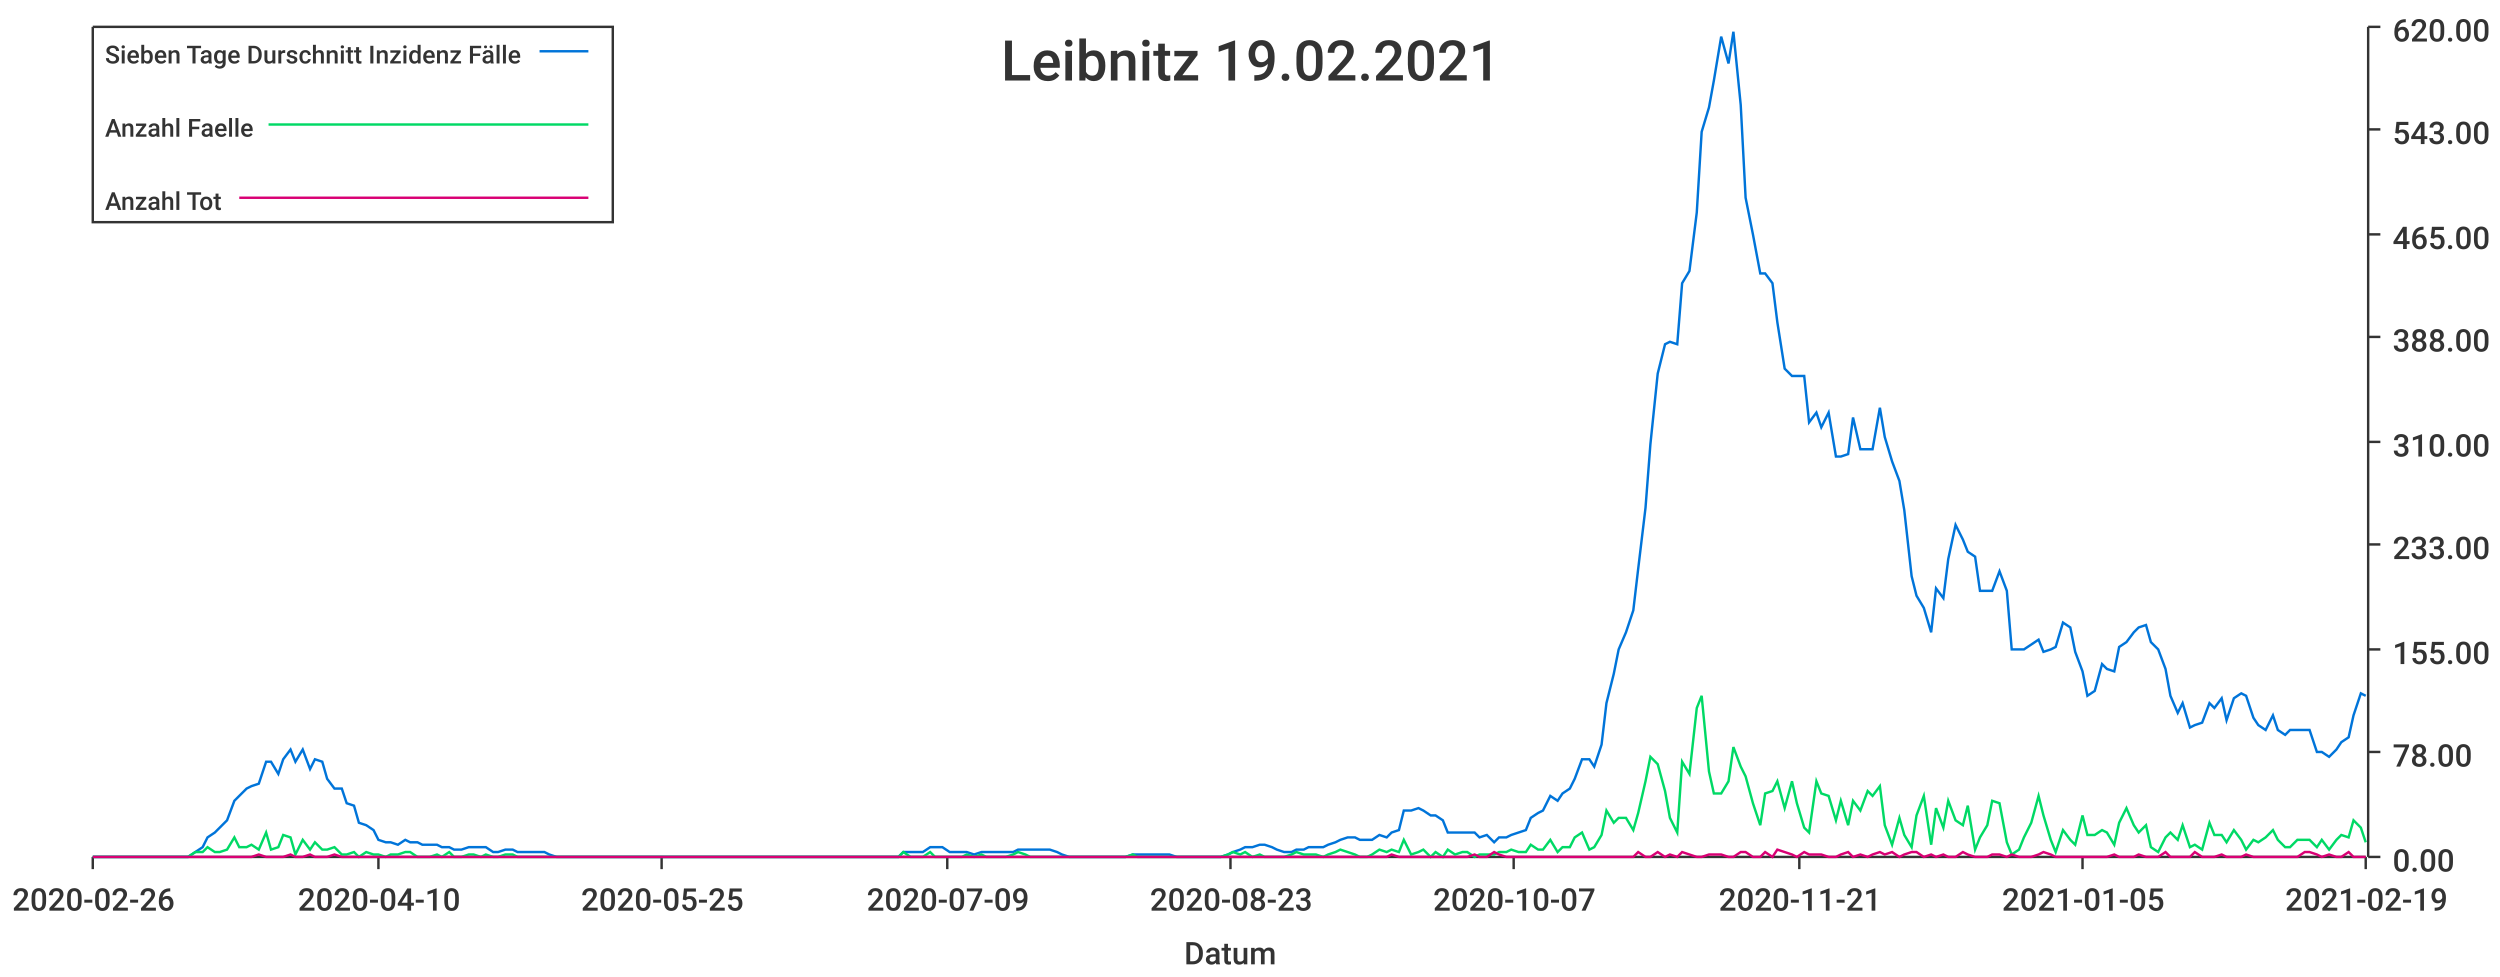
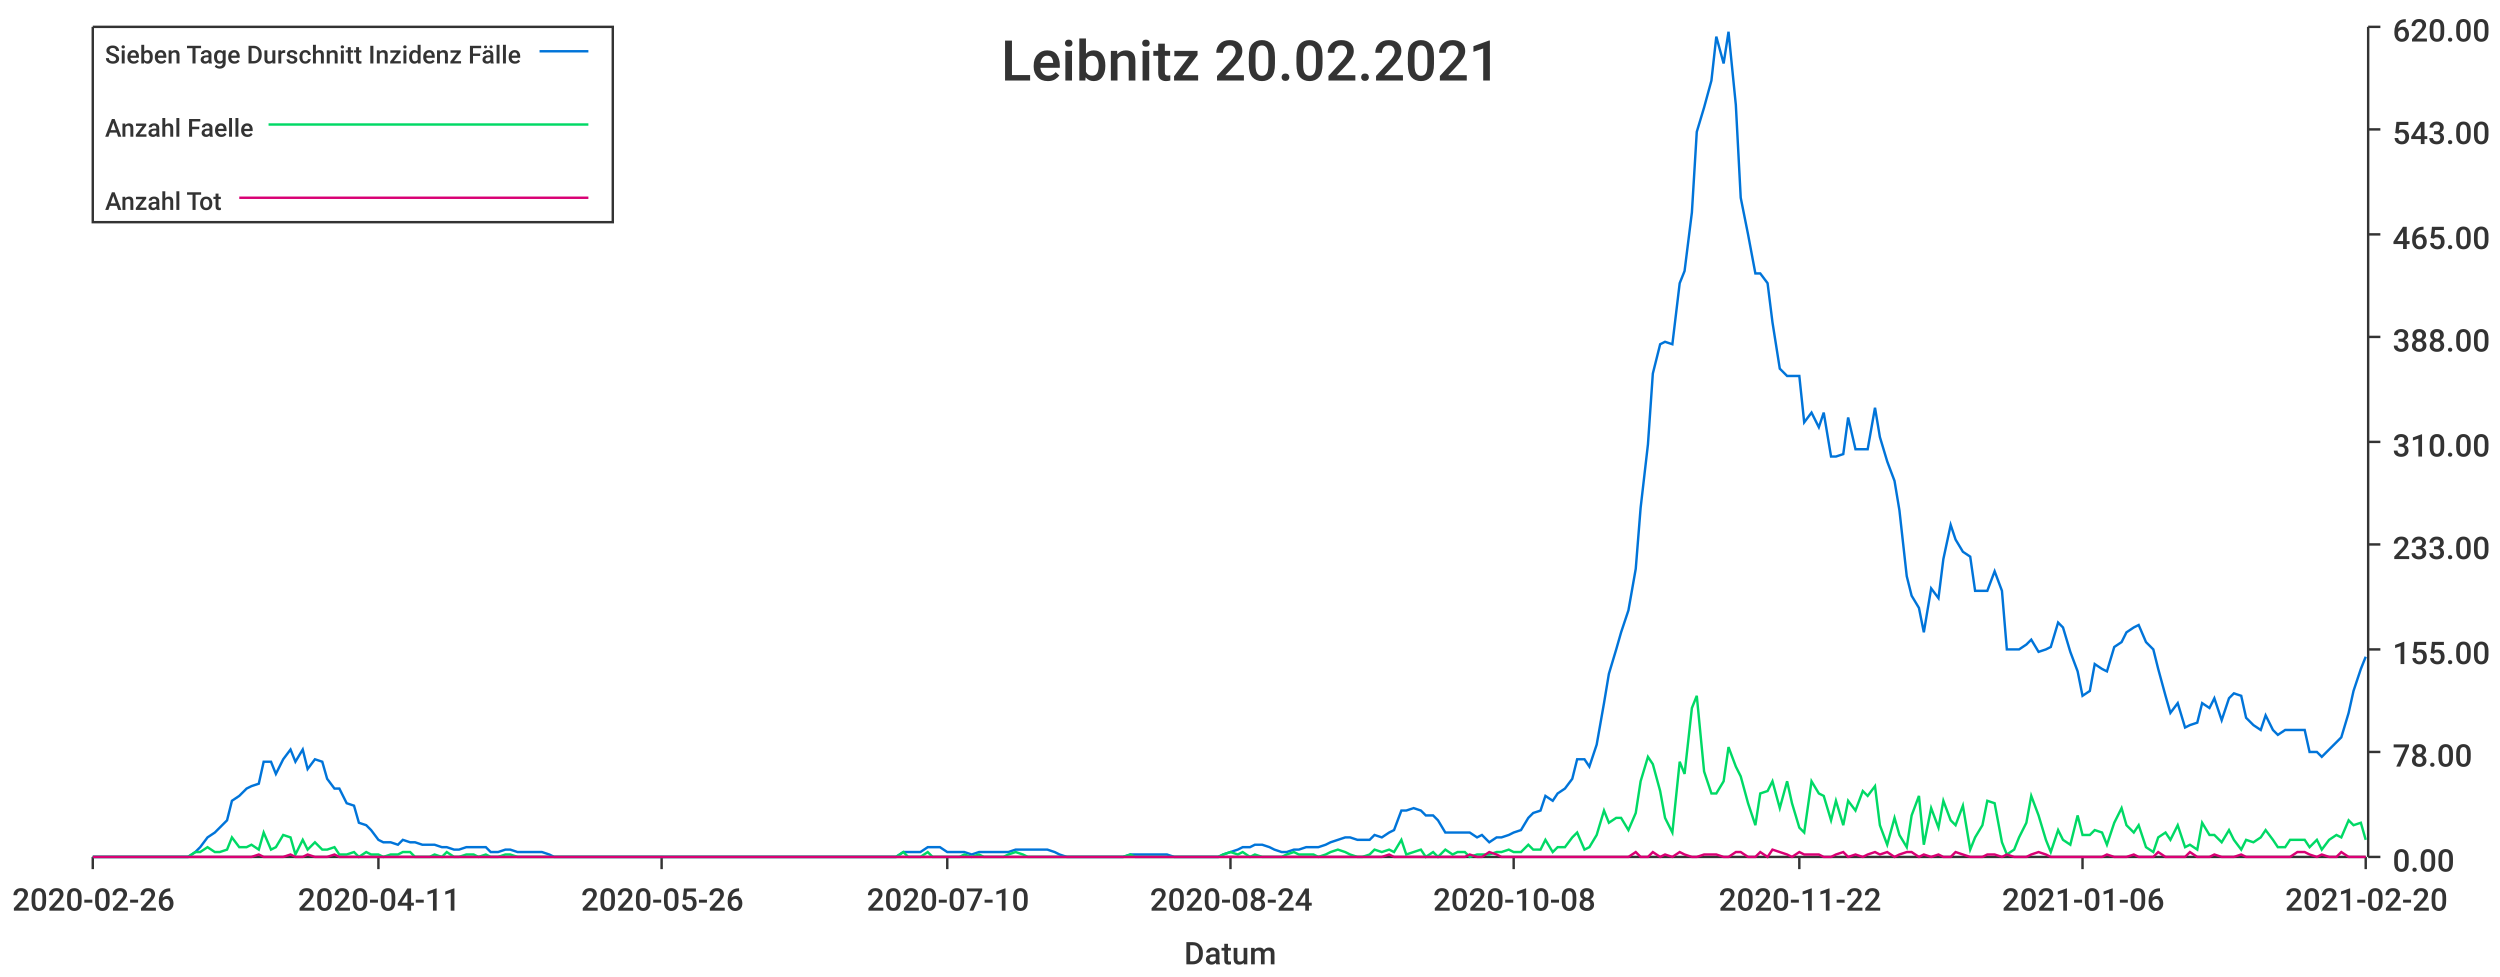
<svg xmlns="http://www.w3.org/2000/svg" width="1024" height="400">\n<path d="M 0 0 L 1024 0 L 1024 400 L 0 400 L 0 0" style="stroke-width:0;stroke:rgba(255,255,255,1.0);fill:rgba(255,255,255,1.0)" />
  <path d="M 38 11 L 969 11 L 969 351 L 38 351 L 38 11" style="stroke-width:0;stroke:rgba(255,255,255,1.0);fill:rgba(255,255,255,1.0)" />
  <path d="M 38 351 L 969 351" style="stroke-width:1;stroke:rgba(51,51,51,1.0);fill:none" />
  <path d="M 38 351 L 38 356" style="stroke-width:1;stroke:rgba(51,51,51,1.0);fill:none" />
  <text x="5" y="373" style="stroke-width:0;stroke:none;fill:rgba(51,51,51,1.0);font-size:12.8px;font-family:'Roboto Medium',sans-serif">2020-02-26</text>
  <path d="M 155 351 L 155 356" style="stroke-width:1;stroke:rgba(51,51,51,1.0);fill:none" />
-   <text x="122" y="373" style="stroke-width:0;stroke:none;fill:rgba(51,51,51,1.0);font-size:12.8px;font-family:'Roboto Medium',sans-serif">2020-04-10</text>
+   <text x="122" y="373" style="stroke-width:0;stroke:none;fill:rgba(51,51,51,1.0);font-size:12.8px;font-family:'Roboto Medium',sans-serif">2020-04-11</text>
  <path d="M 271 351 L 271 356" style="stroke-width:1;stroke:rgba(51,51,51,1.0);fill:none" />
-   <text x="238" y="373" style="stroke-width:0;stroke:none;fill:rgba(51,51,51,1.0);font-size:12.8px;font-family:'Roboto Medium',sans-serif">2020-05-25</text>
+   <text x="238" y="373" style="stroke-width:0;stroke:none;fill:rgba(51,51,51,1.0);font-size:12.8px;font-family:'Roboto Medium',sans-serif">2020-05-26</text>
  <path d="M 388 351 L 388 356" style="stroke-width:1;stroke:rgba(51,51,51,1.0);fill:none" />
-   <text x="355" y="373" style="stroke-width:0;stroke:none;fill:rgba(51,51,51,1.0);font-size:12.8px;font-family:'Roboto Medium',sans-serif">2020-07-09</text>
+   <text x="355" y="373" style="stroke-width:0;stroke:none;fill:rgba(51,51,51,1.0);font-size:12.8px;font-family:'Roboto Medium',sans-serif">2020-07-10</text>
  <path d="M 504 351 L 504 356" style="stroke-width:1;stroke:rgba(51,51,51,1.0);fill:none" />
-   <text x="471" y="373" style="stroke-width:0;stroke:none;fill:rgba(51,51,51,1.0);font-size:12.8px;font-family:'Roboto Medium',sans-serif">2020-08-23</text>
+   <text x="471" y="373" style="stroke-width:0;stroke:none;fill:rgba(51,51,51,1.0);font-size:12.8px;font-family:'Roboto Medium',sans-serif">2020-08-24</text>
  <path d="M 620 351 L 620 356" style="stroke-width:1;stroke:rgba(51,51,51,1.0);fill:none" />
-   <text x="587" y="373" style="stroke-width:0;stroke:none;fill:rgba(51,51,51,1.0);font-size:12.8px;font-family:'Roboto Medium',sans-serif">2020-10-07</text>
+   <text x="587" y="373" style="stroke-width:0;stroke:none;fill:rgba(51,51,51,1.0);font-size:12.8px;font-family:'Roboto Medium',sans-serif">2020-10-08</text>
  <path d="M 737 351 L 737 356" style="stroke-width:1;stroke:rgba(51,51,51,1.0);fill:none" />
-   <text x="704" y="373" style="stroke-width:0;stroke:none;fill:rgba(51,51,51,1.0);font-size:12.8px;font-family:'Roboto Medium',sans-serif">2020-11-21</text>
+   <text x="704" y="373" style="stroke-width:0;stroke:none;fill:rgba(51,51,51,1.0);font-size:12.8px;font-family:'Roboto Medium',sans-serif">2020-11-22</text>
  <path d="M 853 351 L 853 356" style="stroke-width:1;stroke:rgba(51,51,51,1.0);fill:none" />
-   <text x="820" y="373" style="stroke-width:0;stroke:none;fill:rgba(51,51,51,1.0);font-size:12.8px;font-family:'Roboto Medium',sans-serif">2021-01-05</text>
+   <text x="820" y="373" style="stroke-width:0;stroke:none;fill:rgba(51,51,51,1.0);font-size:12.8px;font-family:'Roboto Medium',sans-serif">2021-01-06</text>
  <path d="M 969 351 L 969 356" style="stroke-width:1;stroke:rgba(51,51,51,1.0);fill:none" />
-   <text x="936" y="373" style="stroke-width:0;stroke:none;fill:rgba(51,51,51,1.0);font-size:12.8px;font-family:'Roboto Medium',sans-serif">2021-02-19</text>
+   <text x="936" y="373" style="stroke-width:0;stroke:none;fill:rgba(51,51,51,1.0);font-size:12.8px;font-family:'Roboto Medium',sans-serif">2021-02-20</text>
  <text x="485" y="395" style="stroke-width:0;stroke:none;fill:rgba(51,51,51,1.0);font-size:12.8px;font-family:'Roboto Medium',sans-serif">Datum</text>
  <path d="M 970 351 L 970 11" style="stroke-width:1;stroke:rgba(51,51,51,1.0);fill:none" />
  <path d="M 970 351 L 975 351" style="stroke-width:1;stroke:rgba(51,51,51,1.0);fill:none" />
  <text x="980" y="357" style="stroke-width:0;stroke:none;fill:rgba(51,51,51,1.0);font-size:12.8px;font-family:'Roboto Medium',sans-serif">0.00</text>
  <path d="M 970 308 L 975 308" style="stroke-width:1;stroke:rgba(51,51,51,1.0);fill:none" />
  <text x="980" y="314" style="stroke-width:0;stroke:none;fill:rgba(51,51,51,1.0);font-size:12.8px;font-family:'Roboto Medium',sans-serif">78.00</text>
  <path d="M 970 266 L 975 266" style="stroke-width:1;stroke:rgba(51,51,51,1.0);fill:none" />
  <text x="980" y="272" style="stroke-width:0;stroke:none;fill:rgba(51,51,51,1.0);font-size:12.8px;font-family:'Roboto Medium',sans-serif">155.00</text>
  <path d="M 970 223 L 975 223" style="stroke-width:1;stroke:rgba(51,51,51,1.0);fill:none" />
  <text x="980" y="229" style="stroke-width:0;stroke:none;fill:rgba(51,51,51,1.0);font-size:12.8px;font-family:'Roboto Medium',sans-serif">233.00</text>
  <path d="M 970 181 L 975 181" style="stroke-width:1;stroke:rgba(51,51,51,1.0);fill:none" />
  <text x="980" y="187" style="stroke-width:0;stroke:none;fill:rgba(51,51,51,1.0);font-size:12.8px;font-family:'Roboto Medium',sans-serif">310.00</text>
  <path d="M 970 138 L 975 138" style="stroke-width:1;stroke:rgba(51,51,51,1.0);fill:none" />
  <text x="980" y="144" style="stroke-width:0;stroke:none;fill:rgba(51,51,51,1.0);font-size:12.8px;font-family:'Roboto Medium',sans-serif">388.00</text>
  <path d="M 970 96 L 975 96" style="stroke-width:1;stroke:rgba(51,51,51,1.0);fill:none" />
  <text x="980" y="102" style="stroke-width:0;stroke:none;fill:rgba(51,51,51,1.0);font-size:12.8px;font-family:'Roboto Medium',sans-serif">465.00</text>
  <path d="M 970 53 L 975 53" style="stroke-width:1;stroke:rgba(51,51,51,1.0);fill:none" />
  <text x="980" y="59" style="stroke-width:0;stroke:none;fill:rgba(51,51,51,1.0);font-size:12.8px;font-family:'Roboto Medium',sans-serif">543.00</text>
  <path d="M 970 11 L 975 11" style="stroke-width:1;stroke:rgba(51,51,51,1.0);fill:none" />
  <text x="980" y="17" style="stroke-width:0;stroke:none;fill:rgba(51,51,51,1.0);font-size:12.8px;font-family:'Roboto Medium',sans-serif">620.00</text>
-   <path d="M 38 351 L 41 351 L 44 351 L 46 351 L 49 351 L 51 351 L 54 351 L 57 351 L 59 351 L 62 351 L 64 351 L 67 351 L 70 351 L 72 351 L 75 351 L 77 351 L 80 349 L 83 347 L 85 343 L 88 341 L 90 339 L 93 336 L 96 328 L 98 326 L 101 323 L 103 322 L 106 321 L 109 312 L 111 312 L 114 317 L 116 311 L 119 307 L 121 312 L 124 307 L 127 315 L 129 311 L 132 312 L 134 319 L 137 323 L 140 323 L 142 329 L 145 330 L 147 337 L 150 338 L 153 340 L 155 344 L 158 345 L 160 345 L 163 346 L 166 344 L 168 345 L 171 345 L 173 346 L 176 346 L 179 346 L 181 347 L 184 347 L 186 348 L 189 348 L 192 347 L 194 347 L 197 347 L 199 347 L 202 349 L 204 349 L 207 348 L 210 348 L 212 349 L 215 349 L 217 349 L 220 349 L 223 349 L 225 350 L 228 351 L 230 351 L 233 351 L 236 351 L 238 351 L 241 351 L 243 351 L 246 351 L 249 351 L 251 351 L 254 351 L 256 351 L 259 351 L 262 351 L 264 351 L 267 351 L 269 351 L 272 351 L 274 351 L 277 351 L 280 351 L 282 351 L 285 351 L 287 351 L 290 351 L 293 351 L 295 351 L 298 351 L 300 351 L 303 351 L 306 351 L 308 351 L 311 351 L 313 351 L 316 351 L 319 351 L 321 351 L 324 351 L 326 351 L 329 351 L 332 351 L 334 351 L 337 351 L 339 351 L 342 351 L 345 351 L 347 351 L 350 351 L 352 351 L 355 351 L 357 351 L 360 351 L 363 351 L 365 351 L 368 351 L 370 349 L 373 349 L 376 349 L 378 349 L 381 347 L 383 347 L 386 347 L 389 349 L 391 349 L 394 349 L 396 349 L 399 350 L 402 349 L 404 349 L 407 349 L 409 349 L 412 349 L 415 349 L 417 348 L 420 348 L 422 348 L 425 348 L 427 348 L 430 348 L 433 349 L 435 350 L 438 351 L 440 351 L 443 351 L 446 351 L 448 351 L 451 351 L 453 351 L 456 351 L 459 351 L 461 351 L 464 350 L 466 350 L 469 350 L 472 350 L 474 350 L 477 350 L 479 350 L 482 351 L 485 351 L 487 351 L 490 351 L 492 351 L 495 351 L 498 351 L 500 351 L 503 350 L 505 349 L 508 348 L 510 347 L 513 347 L 516 346 L 518 346 L 521 347 L 523 348 L 526 349 L 529 349 L 531 348 L 534 348 L 536 347 L 539 347 L 542 347 L 544 346 L 547 345 L 549 344 L 552 343 L 555 343 L 557 344 L 560 344 L 562 344 L 565 342 L 568 343 L 570 341 L 573 340 L 575 332 L 578 332 L 581 331 L 583 332 L 586 334 L 588 334 L 591 336 L 593 341 L 596 341 L 599 341 L 601 341 L 604 341 L 606 343 L 609 342 L 612 345 L 614 343 L 617 343 L 619 342 L 622 341 L 625 340 L 627 335 L 630 333 L 632 332 L 635 326 L 638 328 L 640 325 L 643 323 L 645 319 L 648 311 L 651 311 L 653 314 L 656 305 L 658 288 L 661 276 L 663 266 L 666 259 L 669 250 L 671 233 L 674 208 L 676 182 L 679 153 L 682 141 L 684 140 L 687 141 L 689 116 L 692 111 L 695 87 L 697 54 L 700 44 L 702 33 L 705 15 L 708 26 L 710 13 L 713 43 L 715 81 L 718 96 L 721 112 L 723 112 L 726 116 L 728 132 L 731 151 L 734 154 L 736 154 L 739 154 L 741 173 L 744 169 L 746 175 L 749 169 L 752 187 L 754 187 L 757 186 L 759 171 L 762 184 L 765 184 L 767 184 L 770 167 L 772 179 L 775 189 L 778 197 L 780 209 L 783 236 L 785 244 L 788 249 L 791 259 L 793 241 L 796 245 L 798 229 L 801 215 L 804 221 L 806 226 L 809 228 L 811 242 L 814 242 L 816 242 L 819 234 L 822 242 L 824 266 L 827 266 L 829 266 L 832 264 L 835 262 L 837 267 L 840 266 L 842 265 L 845 255 L 848 257 L 850 267 L 853 275 L 855 285 L 858 283 L 861 272 L 863 274 L 866 275 L 868 265 L 871 263 L 874 259 L 876 257 L 879 256 L 881 263 L 884 266 L 887 274 L 889 285 L 892 292 L 894 288 L 897 298 L 899 297 L 902 296 L 905 288 L 907 290 L 910 286 L 912 295 L 915 286 L 918 284 L 920 285 L 923 294 L 925 297 L 928 299 L 931 293 L 933 299 L 936 301 L 938 299 L 941 299 L 944 299 L 946 299 L 949 308 L 951 308 L 954 310 L 957 307 L 959 304 L 962 302 L 964 293 L 967 284 L 969 285" style="stroke-width:1;stroke:rgba(0,116,217,1.0);fill:none" />
-   <path d="M 38 351 L 41 351 L 44 351 L 46 351 L 49 351 L 51 351 L 54 351 L 57 351 L 59 351 L 62 351 L 64 351 L 67 351 L 70 351 L 72 351 L 75 351 L 77 351 L 80 349 L 83 349 L 85 347 L 88 349 L 90 349 L 93 348 L 96 343 L 98 347 L 101 347 L 103 346 L 106 348 L 109 341 L 111 348 L 114 347 L 116 342 L 119 343 L 121 350 L 124 344 L 127 348 L 129 345 L 132 348 L 134 348 L 137 347 L 140 350 L 142 350 L 145 349 L 147 351 L 150 349 L 153 350 L 155 350 L 158 351 L 160 350 L 163 350 L 166 349 L 168 349 L 171 351 L 173 351 L 176 351 L 179 350 L 181 351 L 184 349 L 186 351 L 189 351 L 192 350 L 194 350 L 197 351 L 199 350 L 202 351 L 204 351 L 207 350 L 210 350 L 212 351 L 215 351 L 217 351 L 220 351 L 223 351 L 225 351 L 228 351 L 230 351 L 233 351 L 236 351 L 238 351 L 241 351 L 243 351 L 246 351 L 249 351 L 251 351 L 254 351 L 256 351 L 259 351 L 262 351 L 264 351 L 267 351 L 269 351 L 272 351 L 274 351 L 277 351 L 280 351 L 282 351 L 285 351 L 287 351 L 290 351 L 293 351 L 295 351 L 298 351 L 300 351 L 303 351 L 306 351 L 308 351 L 311 351 L 313 351 L 316 351 L 319 351 L 321 351 L 324 351 L 326 351 L 329 351 L 332 351 L 334 351 L 337 351 L 339 351 L 342 351 L 345 351 L 347 351 L 350 351 L 352 351 L 355 351 L 357 351 L 360 351 L 363 351 L 365 351 L 368 351 L 370 349 L 373 351 L 376 351 L 378 351 L 381 349 L 383 351 L 386 351 L 389 351 L 391 351 L 394 351 L 396 350 L 399 351 L 402 350 L 404 351 L 407 351 L 409 351 L 412 351 L 415 350 L 417 349 L 420 350 L 422 351 L 425 351 L 427 351 L 430 351 L 433 351 L 435 351 L 438 351 L 440 351 L 443 351 L 446 351 L 448 351 L 451 351 L 453 351 L 456 351 L 459 351 L 461 351 L 464 350 L 466 351 L 469 351 L 472 351 L 474 351 L 477 351 L 479 351 L 482 351 L 485 351 L 487 351 L 490 351 L 492 351 L 495 351 L 498 351 L 500 351 L 503 350 L 505 349 L 508 350 L 510 349 L 513 351 L 516 350 L 518 351 L 521 351 L 523 351 L 526 351 L 529 350 L 531 349 L 534 350 L 536 350 L 539 350 L 542 351 L 544 350 L 547 349 L 549 348 L 552 349 L 555 350 L 557 351 L 560 351 L 562 350 L 565 348 L 568 349 L 570 348 L 573 349 L 575 344 L 578 350 L 581 349 L 583 348 L 586 351 L 588 349 L 591 351 L 593 348 L 596 350 L 599 349 L 601 349 L 604 351 L 606 350 L 609 350 L 612 350 L 614 349 L 617 349 L 619 348 L 622 349 L 625 349 L 627 346 L 630 348 L 632 348 L 635 344 L 638 349 L 640 347 L 643 347 L 645 343 L 648 341 L 651 348 L 653 347 L 656 342 L 658 332 L 661 337 L 663 335 L 666 335 L 669 340 L 671 333 L 674 320 L 676 310 L 679 313 L 682 324 L 684 335 L 687 341 L 689 312 L 692 317 L 695 290 L 697 285 L 700 316 L 702 325 L 705 325 L 708 320 L 710 306 L 713 314 L 715 318 L 718 329 L 721 338 L 723 325 L 726 324 L 728 320 L 731 331 L 734 320 L 736 329 L 739 339 L 741 341 L 744 320 L 746 325 L 749 326 L 752 336 L 754 328 L 757 338 L 759 328 L 762 332 L 765 324 L 767 326 L 770 322 L 772 338 L 775 346 L 778 335 L 780 342 L 783 347 L 785 334 L 788 326 L 791 346 L 793 331 L 796 339 L 798 328 L 801 336 L 804 338 L 806 330 L 809 348 L 811 343 L 814 338 L 816 328 L 819 329 L 822 345 L 824 350 L 827 348 L 829 343 L 832 337 L 835 326 L 837 334 L 840 344 L 842 349 L 845 340 L 848 344 L 850 346 L 853 334 L 855 342 L 858 342 L 861 340 L 863 341 L 866 346 L 868 337 L 871 331 L 874 338 L 876 341 L 879 338 L 881 347 L 884 349 L 887 343 L 889 341 L 892 344 L 894 338 L 897 347 L 899 346 L 902 348 L 905 337 L 907 342 L 910 342 L 912 345 L 915 340 L 918 344 L 920 348 L 923 344 L 925 345 L 928 343 L 931 340 L 933 344 L 936 347 L 938 347 L 941 344 L 944 344 L 946 344 L 949 347 L 951 344 L 954 348 L 957 344 L 959 342 L 962 343 L 964 336 L 967 339 L 969 345" style="stroke-width:1;stroke:rgba(0,217,101,1.0);fill:none" />
-   <path d="M 38 351 L 41 351 L 44 351 L 46 351 L 49 351 L 51 351 L 54 351 L 57 351 L 59 351 L 62 351 L 64 351 L 67 351 L 70 351 L 72 351 L 75 351 L 77 351 L 80 351 L 83 351 L 85 351 L 88 351 L 90 351 L 93 351 L 96 351 L 98 351 L 101 351 L 103 351 L 106 350 L 109 351 L 111 351 L 114 351 L 116 351 L 119 350 L 121 351 L 124 351 L 127 350 L 129 351 L 132 351 L 134 351 L 137 350 L 140 351 L 142 351 L 145 351 L 147 351 L 150 351 L 153 351 L 155 351 L 158 351 L 160 351 L 163 351 L 166 351 L 168 351 L 171 351 L 173 351 L 176 351 L 179 351 L 181 351 L 184 351 L 186 351 L 189 351 L 192 351 L 194 351 L 197 351 L 199 351 L 202 351 L 204 351 L 207 351 L 210 351 L 212 351 L 215 351 L 217 351 L 220 351 L 223 351 L 225 351 L 228 351 L 230 351 L 233 351 L 236 351 L 238 351 L 241 351 L 243 351 L 246 351 L 249 351 L 251 351 L 254 351 L 256 351 L 259 351 L 262 351 L 264 351 L 267 351 L 269 351 L 272 351 L 274 351 L 277 351 L 280 351 L 282 351 L 285 351 L 287 351 L 290 351 L 293 351 L 295 351 L 298 351 L 300 351 L 303 351 L 306 351 L 308 351 L 311 351 L 313 351 L 316 351 L 319 351 L 321 351 L 324 351 L 326 351 L 329 351 L 332 351 L 334 351 L 337 351 L 339 351 L 342 351 L 345 351 L 347 351 L 350 351 L 352 351 L 355 351 L 357 351 L 360 351 L 363 351 L 365 351 L 368 351 L 370 351 L 373 351 L 376 351 L 378 351 L 381 351 L 383 351 L 386 351 L 389 351 L 391 351 L 394 351 L 396 351 L 399 351 L 402 351 L 404 351 L 407 351 L 409 351 L 412 351 L 415 351 L 417 351 L 420 351 L 422 351 L 425 351 L 427 351 L 430 351 L 433 351 L 435 351 L 438 351 L 440 351 L 443 351 L 446 351 L 448 351 L 451 351 L 453 351 L 456 351 L 459 351 L 461 351 L 464 351 L 466 351 L 469 351 L 472 351 L 474 351 L 477 351 L 479 351 L 482 351 L 485 351 L 487 351 L 490 351 L 492 351 L 495 351 L 498 351 L 500 351 L 503 351 L 505 351 L 508 351 L 510 351 L 513 351 L 516 351 L 518 351 L 521 351 L 523 351 L 526 351 L 529 351 L 531 351 L 534 351 L 536 351 L 539 351 L 542 351 L 544 351 L 547 351 L 549 351 L 552 351 L 555 351 L 557 351 L 560 351 L 562 351 L 565 351 L 568 351 L 570 350 L 573 351 L 575 351 L 578 351 L 581 351 L 583 351 L 586 351 L 588 351 L 591 351 L 593 351 L 596 351 L 599 351 L 601 351 L 604 350 L 606 351 L 609 351 L 612 349 L 614 350 L 617 351 L 619 351 L 622 351 L 625 351 L 627 351 L 630 351 L 632 351 L 635 351 L 638 351 L 640 351 L 643 351 L 645 351 L 648 351 L 651 351 L 653 351 L 656 351 L 658 351 L 661 351 L 663 351 L 666 351 L 669 351 L 671 349 L 674 351 L 676 351 L 679 349 L 682 351 L 684 350 L 687 351 L 689 349 L 692 350 L 695 351 L 697 351 L 700 350 L 702 350 L 705 350 L 708 351 L 710 351 L 713 349 L 715 349 L 718 351 L 721 351 L 723 349 L 726 351 L 728 348 L 731 349 L 734 350 L 736 351 L 739 349 L 741 350 L 744 350 L 746 350 L 749 351 L 752 351 L 754 350 L 757 349 L 759 351 L 762 350 L 765 351 L 767 350 L 770 349 L 772 350 L 775 349 L 778 351 L 780 350 L 783 349 L 785 349 L 788 351 L 791 350 L 793 351 L 796 350 L 798 351 L 801 351 L 804 349 L 806 350 L 809 351 L 811 351 L 814 351 L 816 350 L 819 350 L 822 351 L 824 350 L 827 351 L 829 351 L 832 351 L 835 350 L 837 349 L 840 350 L 842 351 L 845 351 L 848 351 L 850 351 L 853 351 L 855 351 L 858 351 L 861 351 L 863 351 L 866 350 L 868 351 L 871 351 L 874 351 L 876 350 L 879 351 L 881 351 L 884 351 L 887 349 L 889 351 L 892 351 L 894 351 L 897 351 L 899 349 L 902 351 L 905 351 L 907 351 L 910 350 L 912 351 L 915 351 L 918 351 L 920 350 L 923 351 L 925 351 L 928 351 L 931 351 L 933 351 L 936 351 L 938 351 L 941 351 L 944 349 L 946 349 L 949 350 L 951 351 L 954 350 L 957 351 L 959 351 L 962 349 L 964 351 L 967 351 L 969 351" style="stroke-width:1;stroke:rgba(217,0,116,1.0);fill:none" />
-   <text x="410" y="33" style="stroke-width:0;stroke:none;fill:rgba(51,51,51,1.0);font-size:23.0px;font-family:'Roboto Medium',sans-serif">Leibnitz 19.02.2021</text>
+   <path d="M 38 351 L 41 351 L 44 351 L 46 351 L 49 351 L 51 351 L 54 351 L 57 351 L 59 351 L 62 351 L 64 351 L 67 351 L 70 351 L 72 351 L 75 351 L 77 351 L 80 349 L 82 347 L 85 343 L 88 341 L 90 339 L 93 336 L 95 328 L 98 326 L 101 323 L 103 322 L 106 321 L 108 312 L 111 312 L 113 317 L 116 311 L 119 307 L 121 312 L 124 307 L 126 315 L 129 311 L 132 312 L 134 319 L 137 323 L 139 323 L 142 329 L 145 330 L 147 337 L 150 338 L 152 340 L 155 344 L 157 345 L 160 345 L 163 346 L 165 344 L 168 345 L 170 345 L 173 346 L 176 346 L 178 346 L 181 347 L 183 347 L 186 348 L 188 348 L 191 347 L 194 347 L 196 347 L 199 347 L 201 349 L 204 349 L 207 348 L 209 348 L 212 349 L 214 349 L 217 349 L 220 349 L 222 349 L 225 350 L 227 351 L 230 351 L 232 351 L 235 351 L 238 351 L 240 351 L 243 351 L 245 351 L 248 351 L 251 351 L 253 351 L 256 351 L 258 351 L 261 351 L 263 351 L 266 351 L 269 351 L 271 351 L 274 351 L 276 351 L 279 351 L 282 351 L 284 351 L 287 351 L 289 351 L 292 351 L 295 351 L 297 351 L 300 351 L 302 351 L 305 351 L 307 351 L 310 351 L 313 351 L 315 351 L 318 351 L 320 351 L 323 351 L 326 351 L 328 351 L 331 351 L 333 351 L 336 351 L 338 351 L 341 351 L 344 351 L 346 351 L 349 351 L 351 351 L 354 351 L 357 351 L 359 351 L 362 351 L 364 351 L 367 351 L 370 349 L 372 349 L 375 349 L 377 349 L 380 347 L 382 347 L 385 347 L 388 349 L 390 349 L 393 349 L 395 349 L 398 350 L 401 349 L 403 349 L 406 349 L 408 349 L 411 349 L 413 349 L 416 348 L 419 348 L 421 348 L 424 348 L 426 348 L 429 348 L 432 349 L 434 350 L 437 351 L 439 351 L 442 351 L 445 351 L 447 351 L 450 351 L 452 351 L 455 351 L 457 351 L 460 351 L 463 350 L 465 350 L 468 350 L 470 350 L 473 350 L 476 350 L 478 350 L 481 351 L 483 351 L 486 351 L 488 351 L 491 351 L 494 351 L 496 351 L 499 351 L 501 350 L 504 349 L 507 348 L 509 347 L 512 347 L 514 346 L 517 346 L 520 347 L 522 348 L 525 349 L 527 349 L 530 348 L 532 348 L 535 347 L 538 347 L 540 347 L 543 346 L 545 345 L 548 344 L 551 343 L 553 343 L 556 344 L 558 344 L 561 344 L 563 342 L 566 343 L 569 341 L 571 340 L 574 332 L 576 332 L 579 331 L 582 332 L 584 334 L 587 334 L 589 336 L 592 341 L 595 341 L 597 341 L 600 341 L 602 341 L 605 343 L 607 342 L 610 345 L 613 343 L 615 343 L 618 342 L 620 341 L 623 340 L 626 335 L 628 333 L 631 332 L 633 326 L 636 328 L 638 325 L 641 323 L 644 319 L 646 311 L 649 311 L 651 314 L 654 305 L 657 288 L 659 276 L 662 266 L 664 259 L 667 250 L 670 233 L 672 208 L 675 182 L 677 153 L 680 141 L 682 140 L 685 141 L 688 116 L 690 111 L 693 87 L 695 54 L 698 44 L 701 33 L 703 15 L 706 26 L 708 13 L 711 43 L 713 81 L 716 96 L 719 112 L 721 112 L 724 116 L 726 132 L 729 151 L 732 154 L 734 154 L 737 154 L 739 173 L 742 169 L 745 175 L 747 169 L 750 187 L 752 187 L 755 186 L 757 171 L 760 184 L 763 184 L 765 184 L 768 167 L 770 179 L 773 189 L 776 197 L 778 209 L 781 236 L 783 244 L 786 249 L 788 259 L 791 241 L 794 245 L 796 229 L 799 215 L 801 221 L 804 226 L 807 228 L 809 242 L 812 242 L 814 242 L 817 234 L 820 242 L 822 266 L 825 266 L 827 266 L 830 264 L 832 262 L 835 267 L 838 266 L 840 265 L 843 255 L 845 257 L 848 267 L 851 275 L 853 285 L 856 283 L 858 272 L 861 274 L 863 275 L 866 265 L 869 263 L 871 259 L 874 257 L 876 256 L 879 263 L 882 266 L 884 274 L 887 285 L 889 292 L 892 288 L 895 298 L 897 297 L 900 296 L 902 288 L 905 290 L 907 286 L 910 295 L 913 286 L 915 284 L 918 285 L 920 294 L 923 297 L 926 299 L 928 293 L 931 299 L 933 301 L 936 299 L 938 299 L 941 299 L 944 299 L 946 308 L 949 308 L 951 310 L 954 307 L 957 304 L 959 302 L 962 292 L 964 283 L 967 274 L 969 269" style="stroke-width:1;stroke:rgba(0,116,217,1.0);fill:none" />
+   <path d="M 38 351 L 41 351 L 44 351 L 46 351 L 49 351 L 51 351 L 54 351 L 57 351 L 59 351 L 62 351 L 64 351 L 67 351 L 70 351 L 72 351 L 75 351 L 77 351 L 80 349 L 82 349 L 85 347 L 88 349 L 90 349 L 93 348 L 95 343 L 98 347 L 101 347 L 103 346 L 106 348 L 108 341 L 111 348 L 113 347 L 116 342 L 119 343 L 121 350 L 124 344 L 126 348 L 129 345 L 132 348 L 134 348 L 137 347 L 139 350 L 142 350 L 145 349 L 147 351 L 150 349 L 152 350 L 155 350 L 157 351 L 160 350 L 163 350 L 165 349 L 168 349 L 170 351 L 173 351 L 176 351 L 178 350 L 181 351 L 183 349 L 186 351 L 188 351 L 191 350 L 194 350 L 196 351 L 199 350 L 201 351 L 204 351 L 207 350 L 209 350 L 212 351 L 214 351 L 217 351 L 220 351 L 222 351 L 225 351 L 227 351 L 230 351 L 232 351 L 235 351 L 238 351 L 240 351 L 243 351 L 245 351 L 248 351 L 251 351 L 253 351 L 256 351 L 258 351 L 261 351 L 263 351 L 266 351 L 269 351 L 271 351 L 274 351 L 276 351 L 279 351 L 282 351 L 284 351 L 287 351 L 289 351 L 292 351 L 295 351 L 297 351 L 300 351 L 302 351 L 305 351 L 307 351 L 310 351 L 313 351 L 315 351 L 318 351 L 320 351 L 323 351 L 326 351 L 328 351 L 331 351 L 333 351 L 336 351 L 338 351 L 341 351 L 344 351 L 346 351 L 349 351 L 351 351 L 354 351 L 357 351 L 359 351 L 362 351 L 364 351 L 367 351 L 370 349 L 372 351 L 375 351 L 377 351 L 380 349 L 382 351 L 385 351 L 388 351 L 390 351 L 393 351 L 395 350 L 398 351 L 401 350 L 403 351 L 406 351 L 408 351 L 411 351 L 413 350 L 416 349 L 419 350 L 421 351 L 424 351 L 426 351 L 429 351 L 432 351 L 434 351 L 437 351 L 439 351 L 442 351 L 445 351 L 447 351 L 450 351 L 452 351 L 455 351 L 457 351 L 460 351 L 463 350 L 465 351 L 468 351 L 470 351 L 473 351 L 476 351 L 478 351 L 481 351 L 483 351 L 486 351 L 488 351 L 491 351 L 494 351 L 496 351 L 499 351 L 501 350 L 504 349 L 507 350 L 509 349 L 512 351 L 514 350 L 517 351 L 520 351 L 522 351 L 525 351 L 527 350 L 530 349 L 532 350 L 535 350 L 538 350 L 540 351 L 543 350 L 545 349 L 548 348 L 551 349 L 553 350 L 556 351 L 558 351 L 561 350 L 563 348 L 566 349 L 569 348 L 571 349 L 574 344 L 576 350 L 579 349 L 582 348 L 584 351 L 587 349 L 589 351 L 592 348 L 595 350 L 597 349 L 600 349 L 602 351 L 605 350 L 607 350 L 610 350 L 613 349 L 615 349 L 618 348 L 620 349 L 623 349 L 626 346 L 628 348 L 631 348 L 633 344 L 636 349 L 638 347 L 641 347 L 644 343 L 646 341 L 649 348 L 651 347 L 654 342 L 657 332 L 659 337 L 662 335 L 664 335 L 667 340 L 670 333 L 672 320 L 675 310 L 677 313 L 680 324 L 682 335 L 685 341 L 688 312 L 690 317 L 693 290 L 695 285 L 698 316 L 701 325 L 703 325 L 706 320 L 708 306 L 711 314 L 713 318 L 716 329 L 719 338 L 721 325 L 724 324 L 726 320 L 729 331 L 732 320 L 734 329 L 737 339 L 739 341 L 742 320 L 745 325 L 747 326 L 750 336 L 752 328 L 755 338 L 757 328 L 760 332 L 763 324 L 765 326 L 768 322 L 770 338 L 773 346 L 776 335 L 778 342 L 781 347 L 783 334 L 786 326 L 788 346 L 791 331 L 794 339 L 796 328 L 799 336 L 801 338 L 804 330 L 807 348 L 809 343 L 812 338 L 814 328 L 817 329 L 820 345 L 822 350 L 825 348 L 827 343 L 830 337 L 832 326 L 835 334 L 838 344 L 840 349 L 843 340 L 845 344 L 848 346 L 851 334 L 853 342 L 856 342 L 858 340 L 861 341 L 863 346 L 866 337 L 869 331 L 871 338 L 874 341 L 876 338 L 879 347 L 882 349 L 884 343 L 887 341 L 889 344 L 892 338 L 895 347 L 897 346 L 900 348 L 902 337 L 905 342 L 907 342 L 910 345 L 913 340 L 915 344 L 918 348 L 920 344 L 923 345 L 926 343 L 928 340 L 931 344 L 933 347 L 936 347 L 938 344 L 941 344 L 944 344 L 946 347 L 949 344 L 951 348 L 954 344 L 957 342 L 959 343 L 962 336 L 964 338 L 967 337 L 969 344" style="stroke-width:1;stroke:rgba(0,217,101,1.0);fill:none" />
+   <path d="M 38 351 L 41 351 L 44 351 L 46 351 L 49 351 L 51 351 L 54 351 L 57 351 L 59 351 L 62 351 L 64 351 L 67 351 L 70 351 L 72 351 L 75 351 L 77 351 L 80 351 L 82 351 L 85 351 L 88 351 L 90 351 L 93 351 L 95 351 L 98 351 L 101 351 L 103 351 L 106 350 L 108 351 L 111 351 L 113 351 L 116 351 L 119 350 L 121 351 L 124 351 L 126 350 L 129 351 L 132 351 L 134 351 L 137 350 L 139 351 L 142 351 L 145 351 L 147 351 L 150 351 L 152 351 L 155 351 L 157 351 L 160 351 L 163 351 L 165 351 L 168 351 L 170 351 L 173 351 L 176 351 L 178 351 L 181 351 L 183 351 L 186 351 L 188 351 L 191 351 L 194 351 L 196 351 L 199 351 L 201 351 L 204 351 L 207 351 L 209 351 L 212 351 L 214 351 L 217 351 L 220 351 L 222 351 L 225 351 L 227 351 L 230 351 L 232 351 L 235 351 L 238 351 L 240 351 L 243 351 L 245 351 L 248 351 L 251 351 L 253 351 L 256 351 L 258 351 L 261 351 L 263 351 L 266 351 L 269 351 L 271 351 L 274 351 L 276 351 L 279 351 L 282 351 L 284 351 L 287 351 L 289 351 L 292 351 L 295 351 L 297 351 L 300 351 L 302 351 L 305 351 L 307 351 L 310 351 L 313 351 L 315 351 L 318 351 L 320 351 L 323 351 L 326 351 L 328 351 L 331 351 L 333 351 L 336 351 L 338 351 L 341 351 L 344 351 L 346 351 L 349 351 L 351 351 L 354 351 L 357 351 L 359 351 L 362 351 L 364 351 L 367 351 L 370 351 L 372 351 L 375 351 L 377 351 L 380 351 L 382 351 L 385 351 L 388 351 L 390 351 L 393 351 L 395 351 L 398 351 L 401 351 L 403 351 L 406 351 L 408 351 L 411 351 L 413 351 L 416 351 L 419 351 L 421 351 L 424 351 L 426 351 L 429 351 L 432 351 L 434 351 L 437 351 L 439 351 L 442 351 L 445 351 L 447 351 L 450 351 L 452 351 L 455 351 L 457 351 L 460 351 L 463 351 L 465 351 L 468 351 L 470 351 L 473 351 L 476 351 L 478 351 L 481 351 L 483 351 L 486 351 L 488 351 L 491 351 L 494 351 L 496 351 L 499 351 L 501 351 L 504 351 L 507 351 L 509 351 L 512 351 L 514 351 L 517 351 L 520 351 L 522 351 L 525 351 L 527 351 L 530 351 L 532 351 L 535 351 L 538 351 L 540 351 L 543 351 L 545 351 L 548 351 L 551 351 L 553 351 L 556 351 L 558 351 L 561 351 L 563 351 L 566 351 L 569 350 L 571 351 L 574 351 L 576 351 L 579 351 L 582 351 L 584 351 L 587 351 L 589 351 L 592 351 L 595 351 L 597 351 L 600 351 L 602 350 L 605 351 L 607 351 L 610 349 L 613 350 L 615 351 L 618 351 L 620 351 L 623 351 L 626 351 L 628 351 L 631 351 L 633 351 L 636 351 L 638 351 L 641 351 L 644 351 L 646 351 L 649 351 L 651 351 L 654 351 L 657 351 L 659 351 L 662 351 L 664 351 L 667 351 L 670 349 L 672 351 L 675 351 L 677 349 L 680 351 L 682 350 L 685 351 L 688 349 L 690 350 L 693 351 L 695 351 L 698 350 L 701 350 L 703 350 L 706 351 L 708 351 L 711 349 L 713 349 L 716 351 L 719 351 L 721 349 L 724 351 L 726 348 L 729 349 L 732 350 L 734 351 L 737 349 L 739 350 L 742 350 L 745 350 L 747 351 L 750 351 L 752 350 L 755 349 L 757 351 L 760 350 L 763 351 L 765 350 L 768 349 L 770 350 L 773 349 L 776 351 L 778 350 L 781 349 L 783 349 L 786 351 L 788 350 L 791 351 L 794 350 L 796 351 L 799 351 L 801 349 L 804 350 L 807 351 L 809 351 L 812 351 L 814 350 L 817 350 L 820 351 L 822 350 L 825 351 L 827 351 L 830 351 L 832 350 L 835 349 L 838 350 L 840 351 L 843 351 L 845 351 L 848 351 L 851 351 L 853 351 L 856 351 L 858 351 L 861 351 L 863 350 L 866 351 L 869 351 L 871 351 L 874 350 L 876 351 L 879 351 L 882 351 L 884 349 L 887 351 L 889 351 L 892 351 L 895 351 L 897 349 L 900 351 L 902 351 L 905 351 L 907 350 L 910 351 L 913 351 L 915 351 L 918 350 L 920 351 L 923 351 L 926 351 L 928 351 L 931 351 L 933 351 L 936 351 L 938 351 L 941 349 L 944 349 L 946 350 L 949 351 L 951 350 L 954 351 L 957 351 L 959 349 L 962 351 L 964 351 L 967 351 L 969 351" style="stroke-width:1;stroke:rgba(217,0,116,1.0);fill:none" />
+   <text x="410" y="33" style="stroke-width:0;stroke:none;fill:rgba(51,51,51,1.0);font-size:23.0px;font-family:'Roboto Medium',sans-serif">Leibnitz 20.02.2021</text>
  <path d="M 38 11 L 251 11 L 251 91 L 38 91 L 38 11" style="stroke-width:1;stroke:rgba(51,51,51,1.0);fill:rgba(255,255,255,1.0)" />
  <text x="43" y="26" style="stroke-width:0;stroke:none;fill:rgba(51,51,51,1.0);font-size:10.2px;font-family:'Roboto Medium',sans-serif">Sieben Tage Durschnitt Inzidenz Fälle</text>
  <path d="M 221 21 L 241 21" style="stroke-width:1;stroke:rgba(0,116,217,1.0);fill:none" />
  <text x="43" y="56" style="stroke-width:0;stroke:none;fill:rgba(51,51,51,1.0);font-size:10.2px;font-family:'Roboto Medium',sans-serif">Anzahl Faelle</text>
  <path d="M 110 51 L 241 51" style="stroke-width:1;stroke:rgba(0,217,101,1.0);fill:none" />
  <text x="43" y="86" style="stroke-width:0;stroke:none;fill:rgba(51,51,51,1.0);font-size:10.2px;font-family:'Roboto Medium',sans-serif">Anzahl Tot</text>
  <path d="M 98 81 L 241 81" style="stroke-width:1;stroke:rgba(217,0,116,1.0);fill:none" />
</svg>
